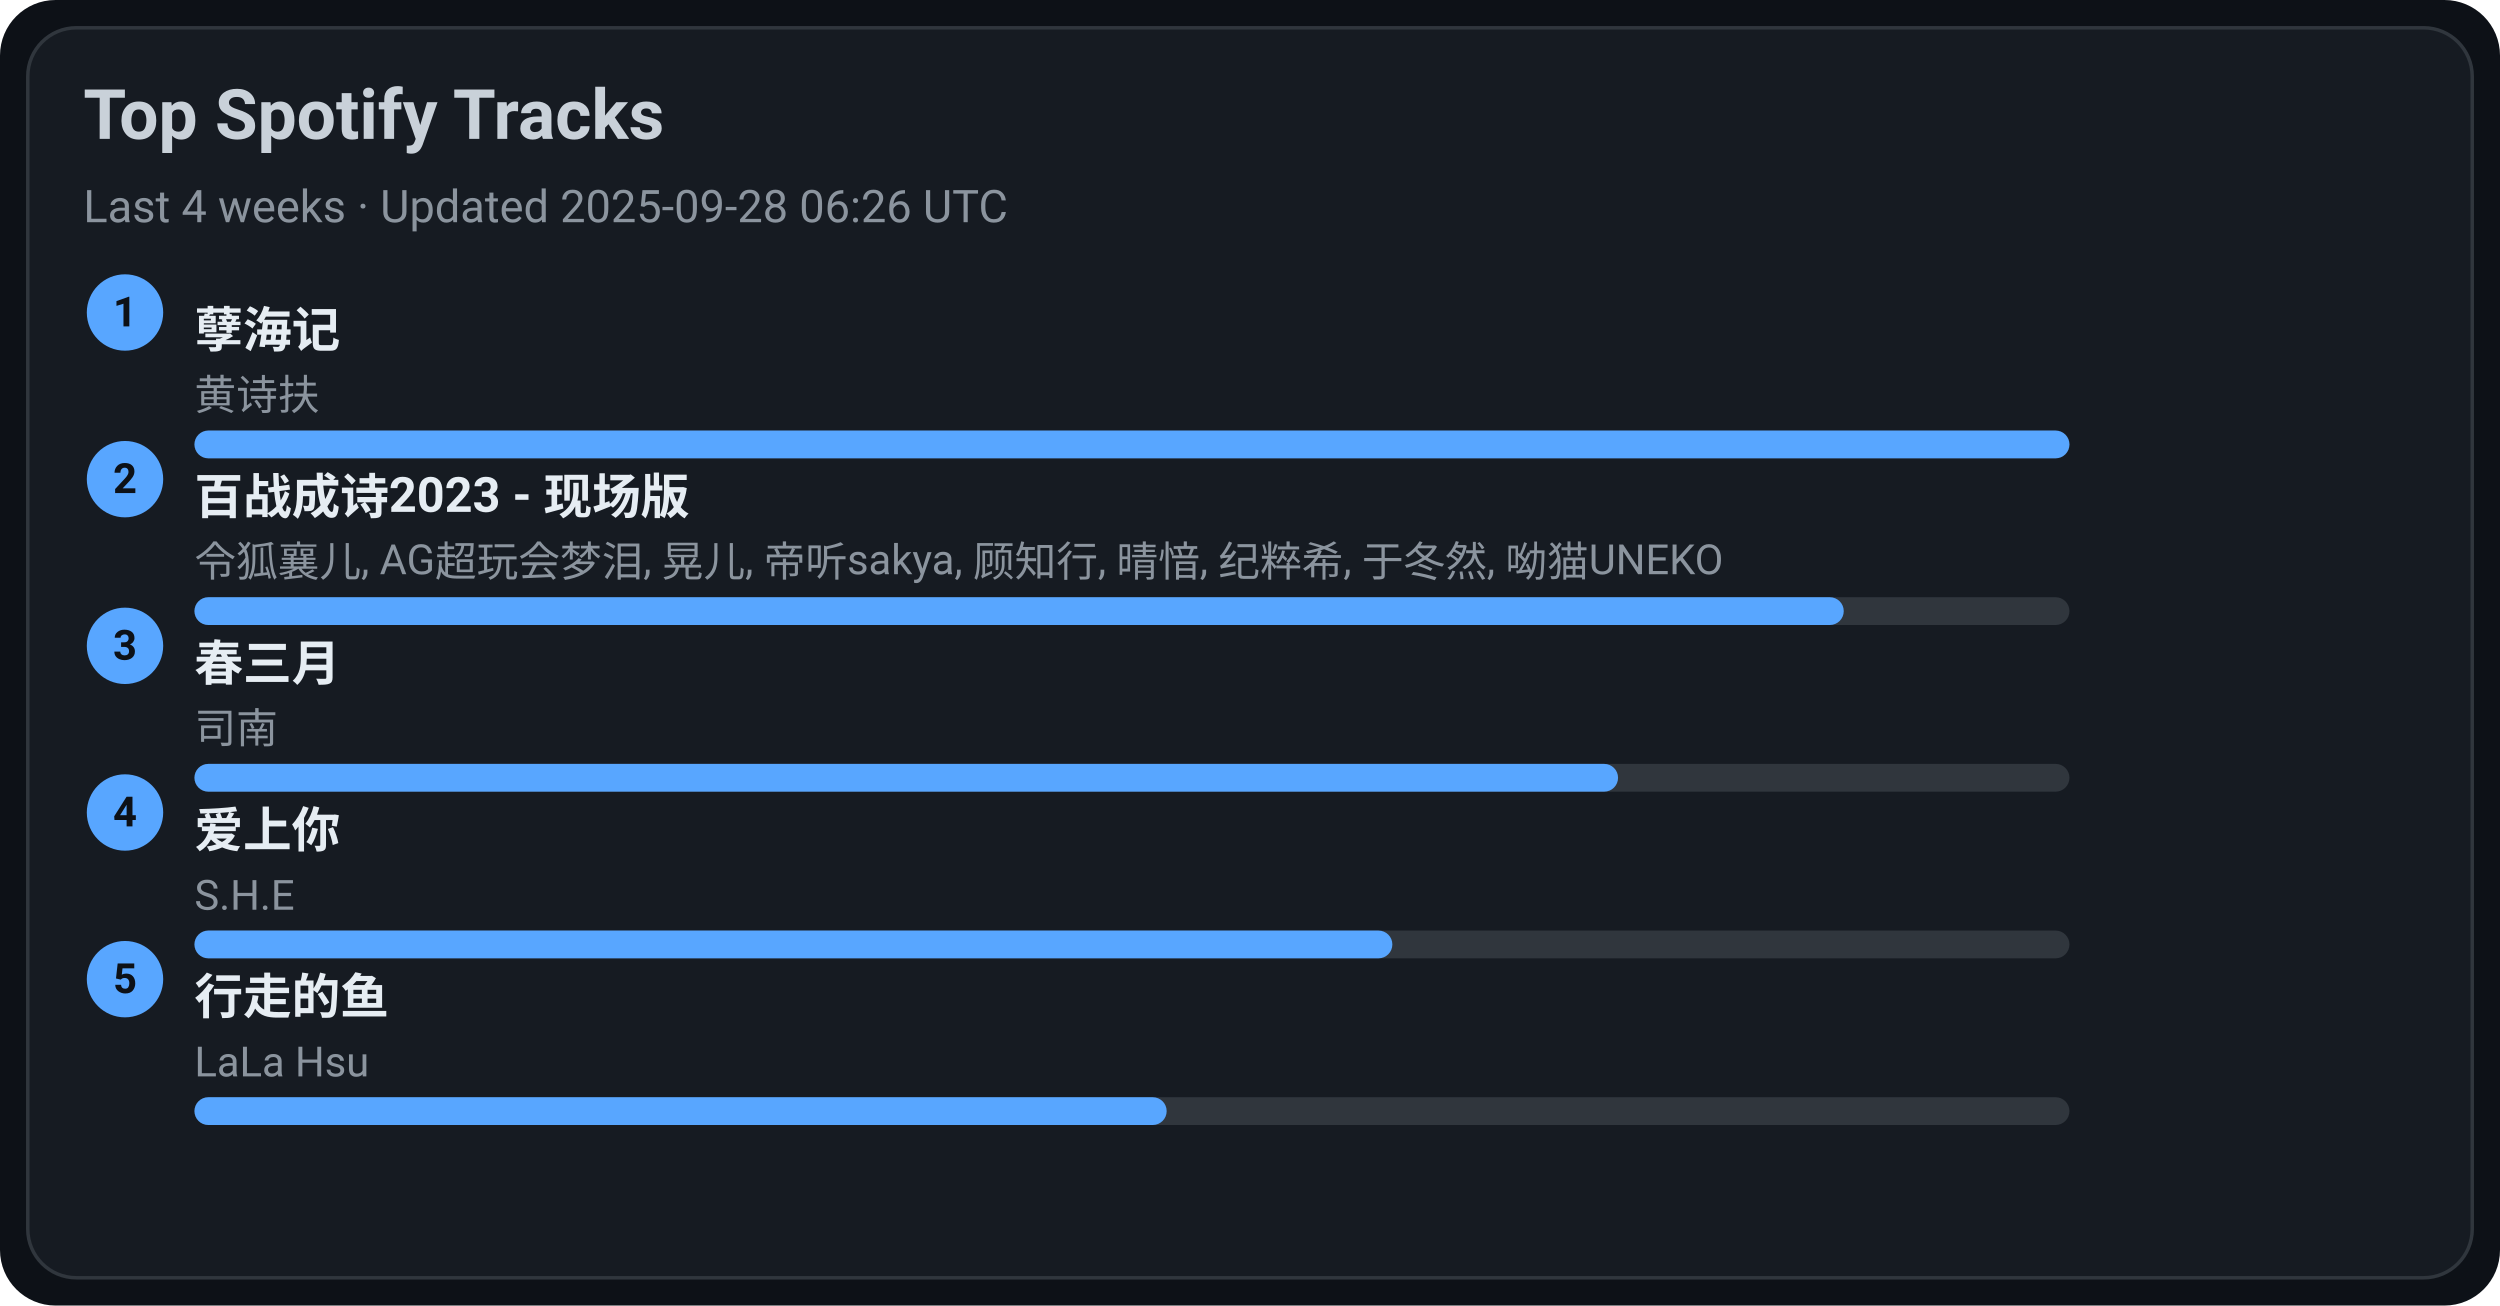
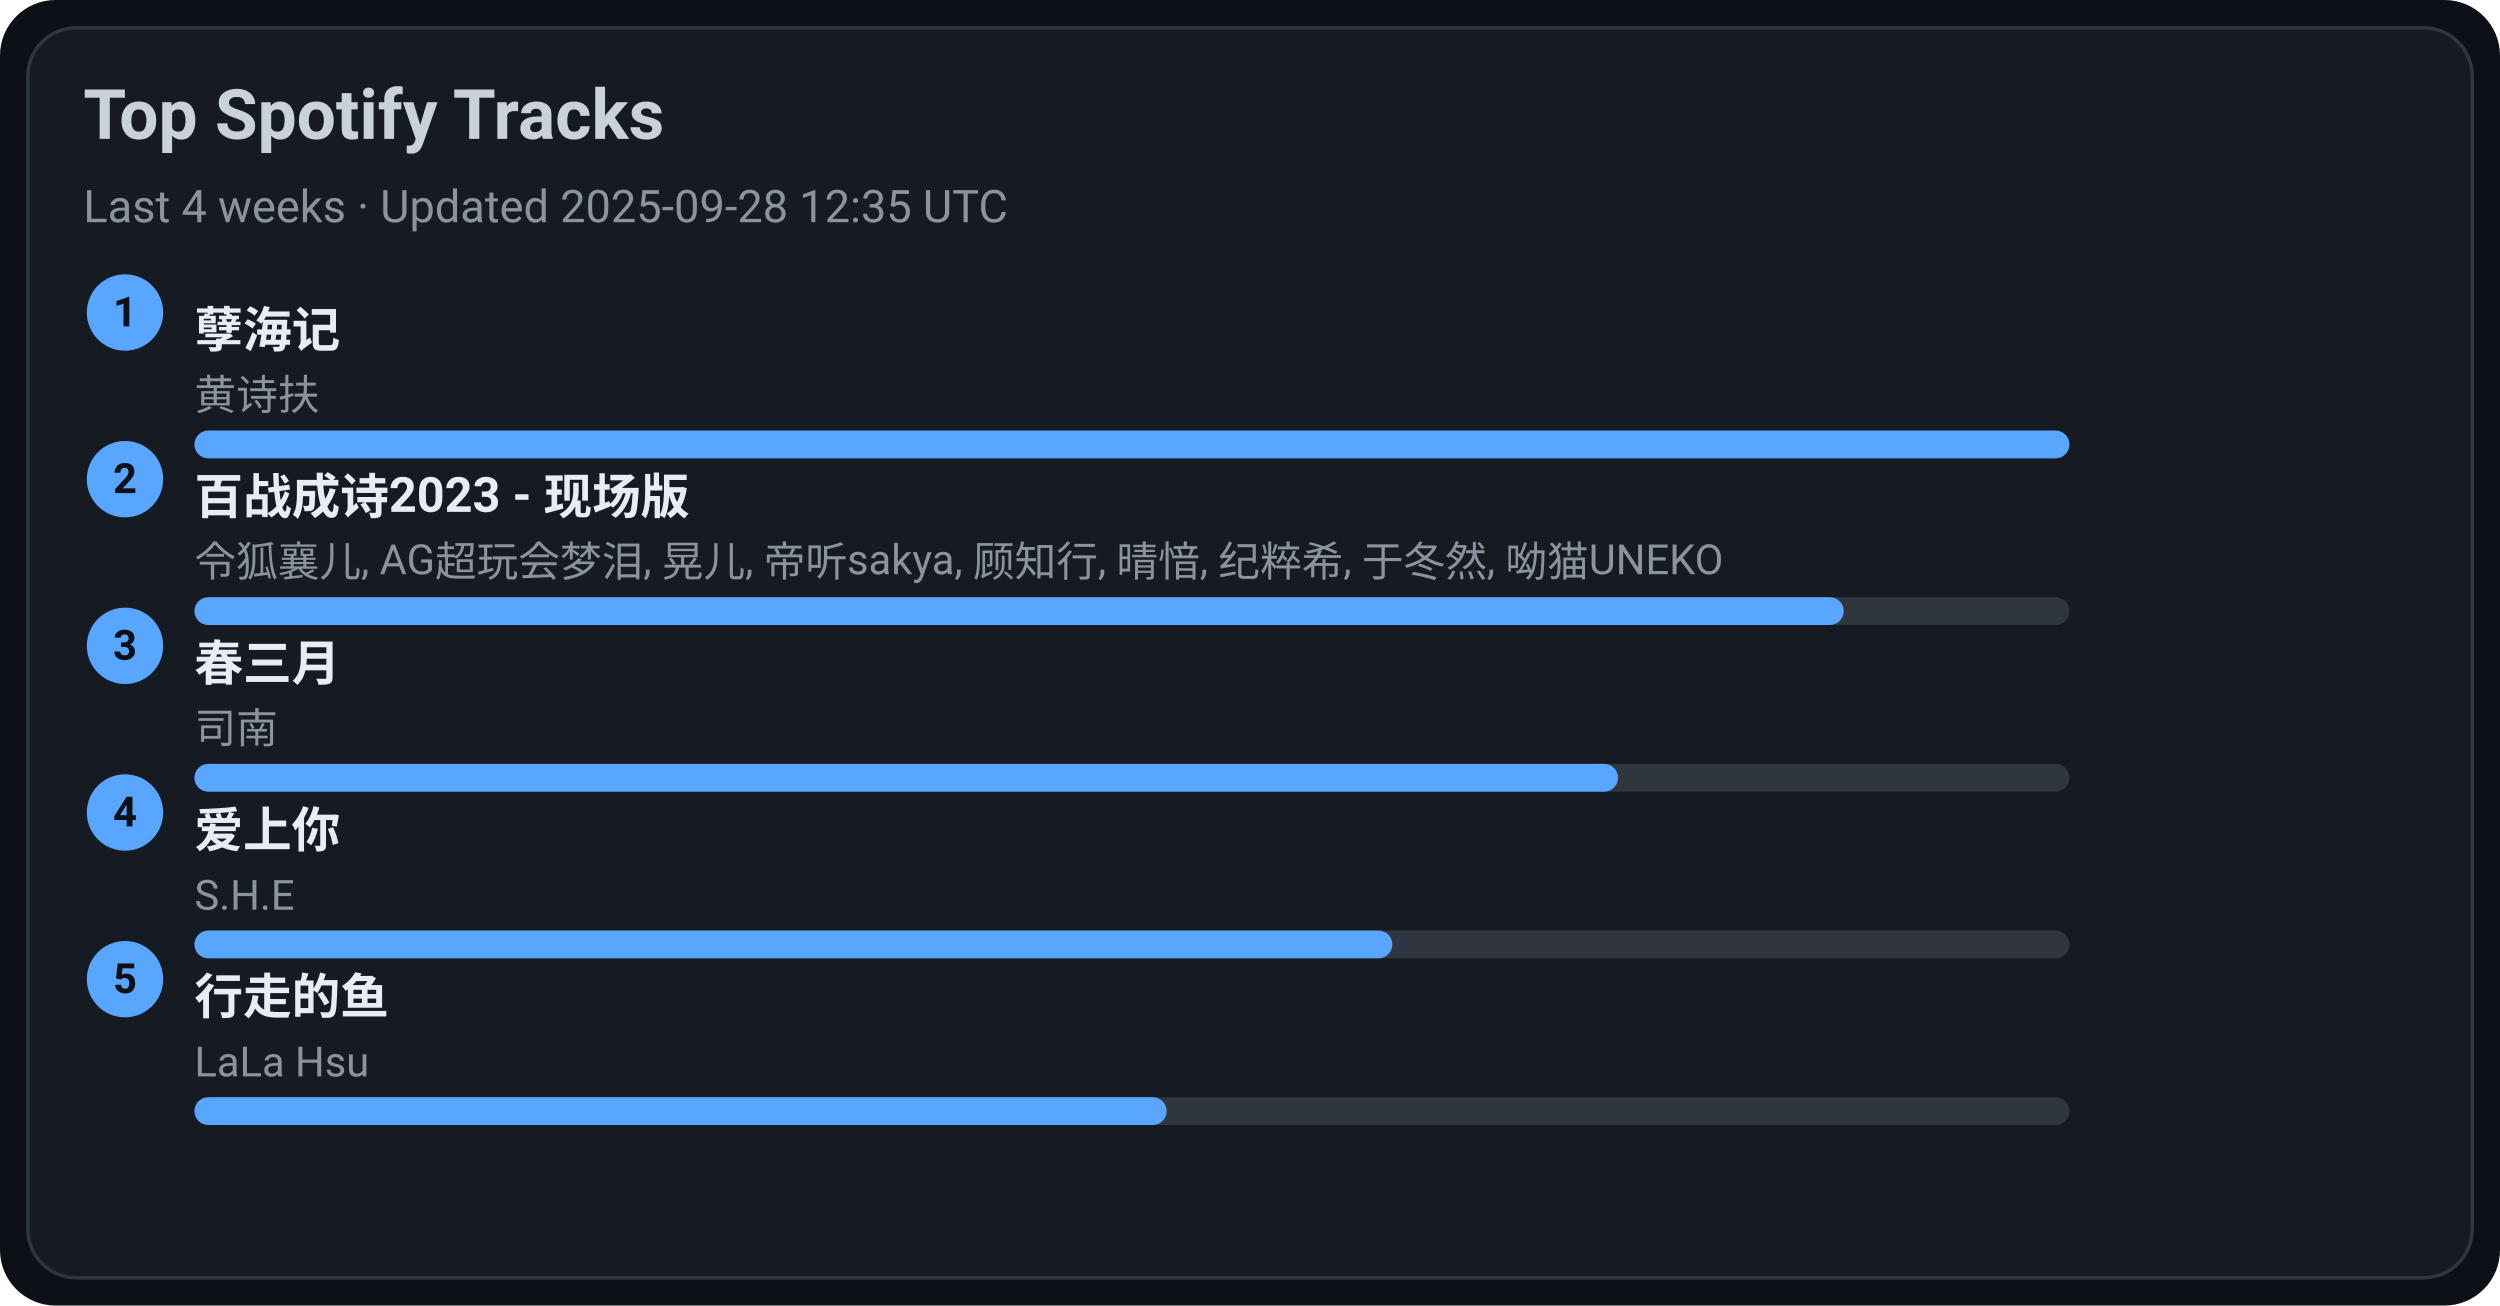
<svg xmlns="http://www.w3.org/2000/svg" width="720" height="376" viewBox="0 0 720 376">
  <style>text{font-family:-apple-system,BlinkMacSystemFont,Segoe UI,Roboto,Ubuntu,Helvetica Neue,Arial,Noto Sans,sans-serif}</style>
  <rect width="720" height="376" rx="16" fill="#0d1117" />
  <rect x="8" y="8" width="704" height="360" rx="14" fill="#161b22" stroke="#30363d" />
  <text x="24" y="40" font-size="20" fill="#c9d1d9" font-weight="600">Top Spotify Tracks</text>
-   <text x="24" y="64" font-size="13" fill="#8b949e">Last 4 weeks · Updated 2025-09-28 06:26 UTC</text>
+   <text x="24" y="64" font-size="13" fill="#8b949e">Last 4 weeks · Updated 2025-09-28 12:35 UTC</text>
  <circle cx="36" cy="90" r="11" fill="#58a6ff" />
  <text x="36" y="94" text-anchor="middle" font-size="12" fill="#0d1117" font-weight="700">1</text>
  <a href="https://open.spotify.com/track/3eIovUMhirNN6btJbpzNqD" target="_blank" rel="noopener noreferrer">
    <text x="56" y="100" font-size="14" fill="#e6edf3" font-weight="600">孽海记</text>
  </a>
  <text x="56" y="118" font-size="12" fill="#8b949e">黄诗扶</text>
  <rect x="56" y="124" width="540" height="8" rx="4" fill="#30363d" />
  <rect x="56" y="124" width="540" height="8" rx="4" fill="#58a6ff" />
  <circle cx="36" cy="138" r="11" fill="#58a6ff" />
  <text x="36" y="142" text-anchor="middle" font-size="12" fill="#0d1117" font-weight="700">2</text>
  <a href="https://open.spotify.com/track/2gttnS8fWnDwziLFt2TLEi" target="_blank" rel="noopener noreferrer">
    <text x="56" y="148" font-size="14" fill="#e6edf3" font-weight="600">百战成诗2023 - 现场版</text>
  </a>
  <text x="56" y="166" font-size="12" fill="#8b949e">令狐襄儿, AG超玩会梦泪, 晃儿, 帝听sakya, 顾知行, 晴愔, 纪粹希, 于冬然, 呦猫UNEKO</text>
  <rect x="56" y="172" width="540" height="8" rx="4" fill="#30363d" />
  <rect x="56" y="172" width="475" height="8" rx="4" fill="#58a6ff" />
  <circle cx="36" cy="186" r="11" fill="#58a6ff" />
  <text x="36" y="190" text-anchor="middle" font-size="12" fill="#0d1117" font-weight="700">3</text>
  <a href="https://open.spotify.com/track/5A9BOP4WTk2UayDlMb8w98" target="_blank" rel="noopener noreferrer">
    <text x="56" y="196" font-size="14" fill="#e6edf3" font-weight="600">春三月</text>
  </a>
  <text x="56" y="214" font-size="12" fill="#8b949e">司南</text>
  <rect x="56" y="220" width="540" height="8" rx="4" fill="#30363d" />
  <rect x="56" y="220" width="410" height="8" rx="4" fill="#58a6ff" />
  <circle cx="36" cy="234" r="11" fill="#58a6ff" />
  <text x="36" y="238" text-anchor="middle" font-size="12" fill="#0d1117" font-weight="700">4</text>
  <a href="https://open.spotify.com/track/4hcNpo1rtbzyNswsM5byTf" target="_blank" rel="noopener noreferrer">
    <text x="56" y="244" font-size="14" fill="#e6edf3" font-weight="600">爱上你</text>
  </a>
  <text x="56" y="262" font-size="12" fill="#8b949e">S.H.E</text>
  <rect x="56" y="268" width="540" height="8" rx="4" fill="#30363d" />
  <rect x="56" y="268" width="345" height="8" rx="4" fill="#58a6ff" />
  <circle cx="36" cy="282" r="11" fill="#58a6ff" />
  <text x="36" y="286" text-anchor="middle" font-size="12" fill="#0d1117" font-weight="700">5</text>
  <a href="https://open.spotify.com/track/5tGyQ1cWTaHBfZSHWr8AZb" target="_blank" rel="noopener noreferrer">
    <text x="56" y="292" font-size="14" fill="#e6edf3" font-weight="600">行走的鱼</text>
  </a>
  <text x="56" y="310" font-size="12" fill="#8b949e">LaLa Hsu</text>
  <rect x="56" y="316" width="540" height="8" rx="4" fill="#30363d" />
  <rect x="56" y="316" width="280" height="8" rx="4" fill="#58a6ff" />
</svg>
